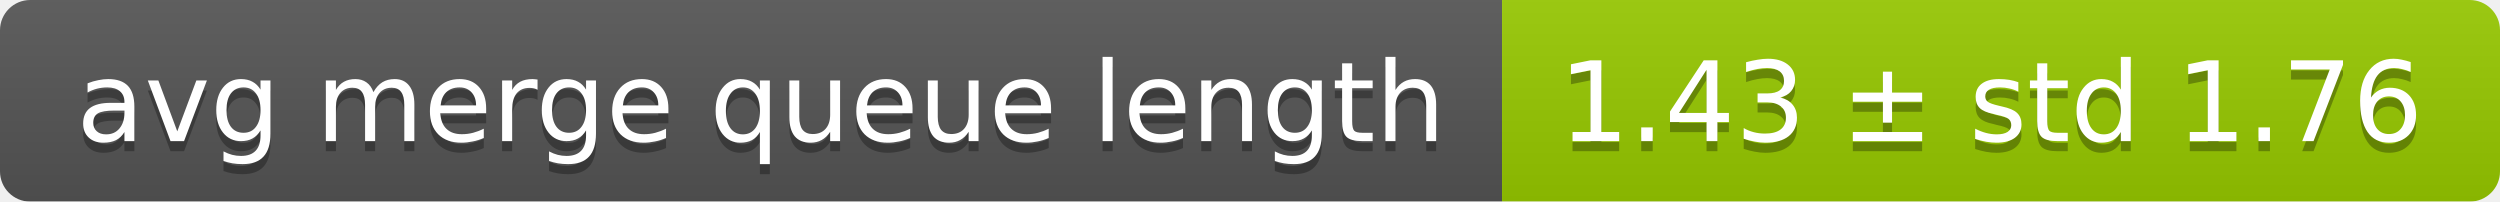
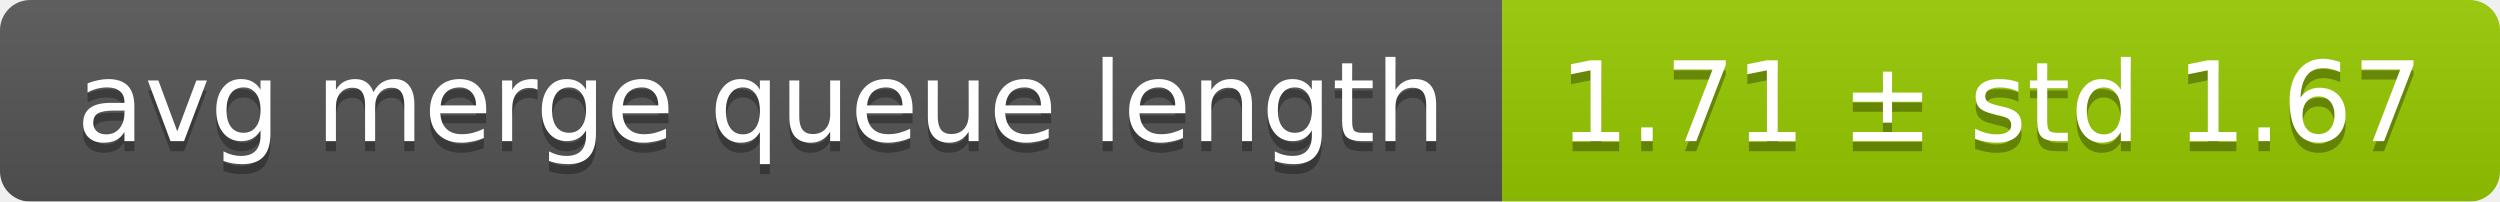
<svg xmlns="http://www.w3.org/2000/svg" width="248" height="20">
  <linearGradient id="smooth" x2="0" y2="100%">
    <stop offset="0" stop-color="#bbb" stop-opacity=".1" />
    <stop offset="1" stop-opacity=".1" />
  </linearGradient>
  <mask id="round">
    <rect width="248" height="20" rx="3" fill="#fff" />
  </mask>
  <g mask="url(#round)">
    <rect width="149" height="20" fill="#555" />
    <rect x="149" width="99" height="20" fill="#97ca00" />
    <rect width="248" height="20" fill="url(#smooth)" />
  </g>
  <g fill="#fff" text-anchor="middle" font-family="DejaVu Sans,Verdana,Geneva,sans-serif" font-size="11">
    <text x="75.5" y="15" fill="#010101" fill-opacity=".3">avg merge queue length</text>
    <text x="75.5" y="14">avg merge queue length</text>
-     <text x="197.5" y="15" fill="#010101" fill-opacity=".3">1.43 ± std 1.76</text>
-     <text x="197.5" y="14">1.43 ± std 1.76</text>
+     <text x="197.5" y="15" fill="#010101" fill-opacity=".3">1.71 ± std 1.67</text>
+     <text x="197.5" y="14">1.71 ± std 1.67</text>
  </g>
</svg>
